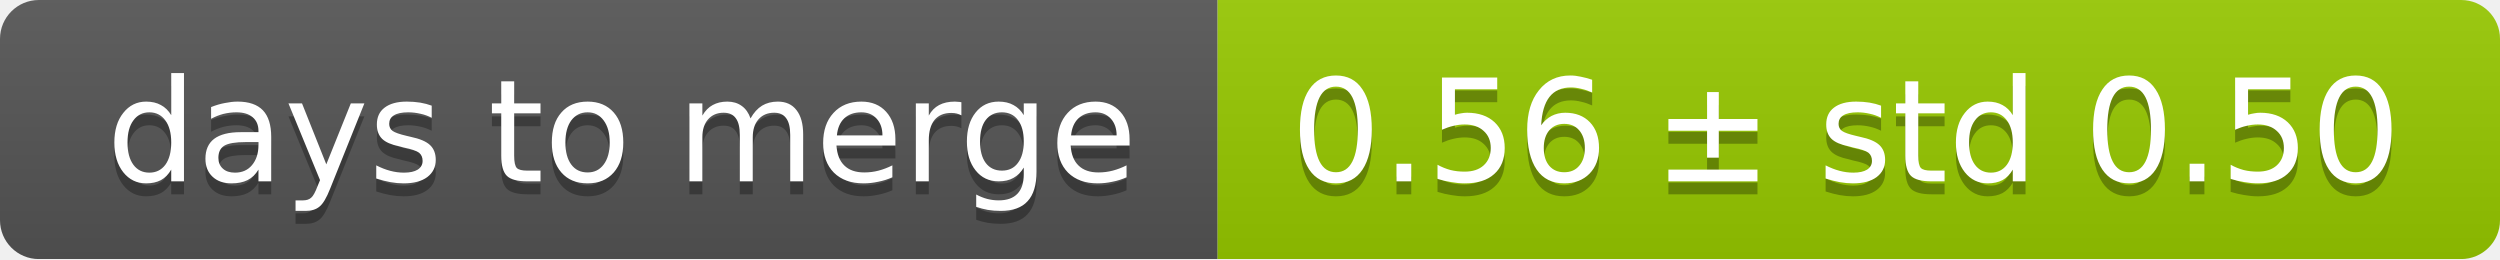
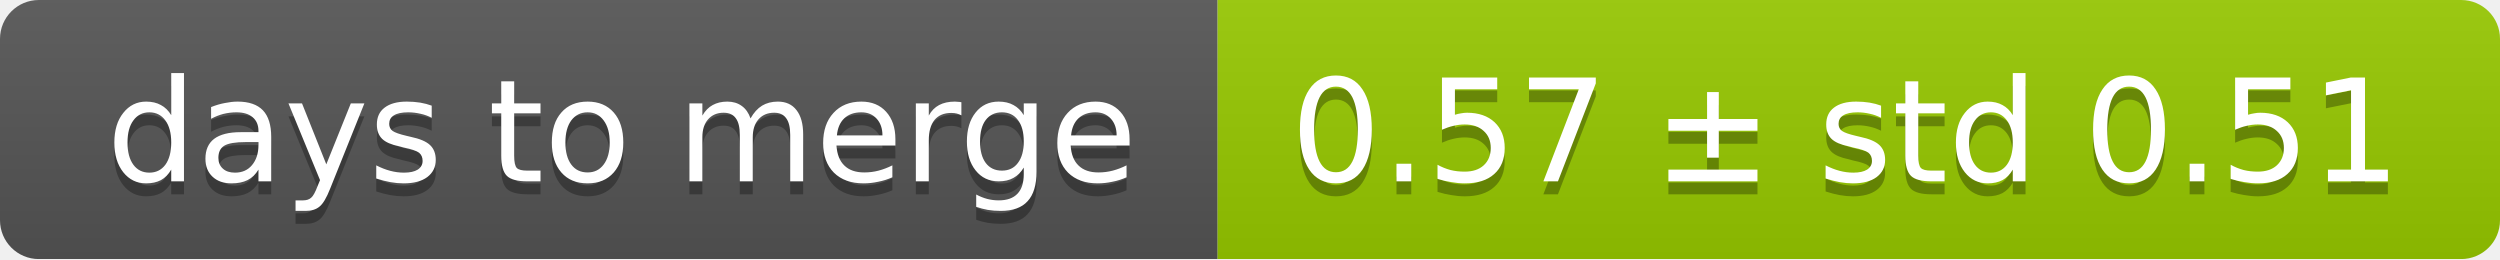
<svg xmlns="http://www.w3.org/2000/svg" width="193" height="20">
  <linearGradient id="smooth" x2="0" y2="100%">
    <stop offset="0" stop-color="#bbb" stop-opacity=".1" />
    <stop offset="1" stop-opacity=".1" />
  </linearGradient>
  <mask id="round">
    <rect width="193" height="20" rx="3" fill="#fff" />
  </mask>
  <g mask="url(#round)">
    <rect width="94" height="20" fill="#555" />
    <rect x="94" width="99" height="20" fill="#97ca00" />
    <rect width="193" height="20" fill="url(#smooth)" />
  </g>
  <g fill="#fff" text-anchor="middle" font-family="DejaVu Sans,Verdana,Geneva,sans-serif" font-size="11">
    <text x="48" y="15" fill="#010101" fill-opacity=".3">days to merge</text>
    <text x="48" y="14">days to merge</text>
-     <text x="142.5" y="15" fill="#010101" fill-opacity=".3">0.56 ± std 0.50</text>
-     <text x="142.5" y="14">0.56 ± std 0.50</text>
+     <text x="142.5" y="15" fill="#010101" fill-opacity=".3">0.57 ± std 0.51</text>
+     <text x="142.5" y="14">0.57 ± std 0.51</text>
  </g>
</svg>
